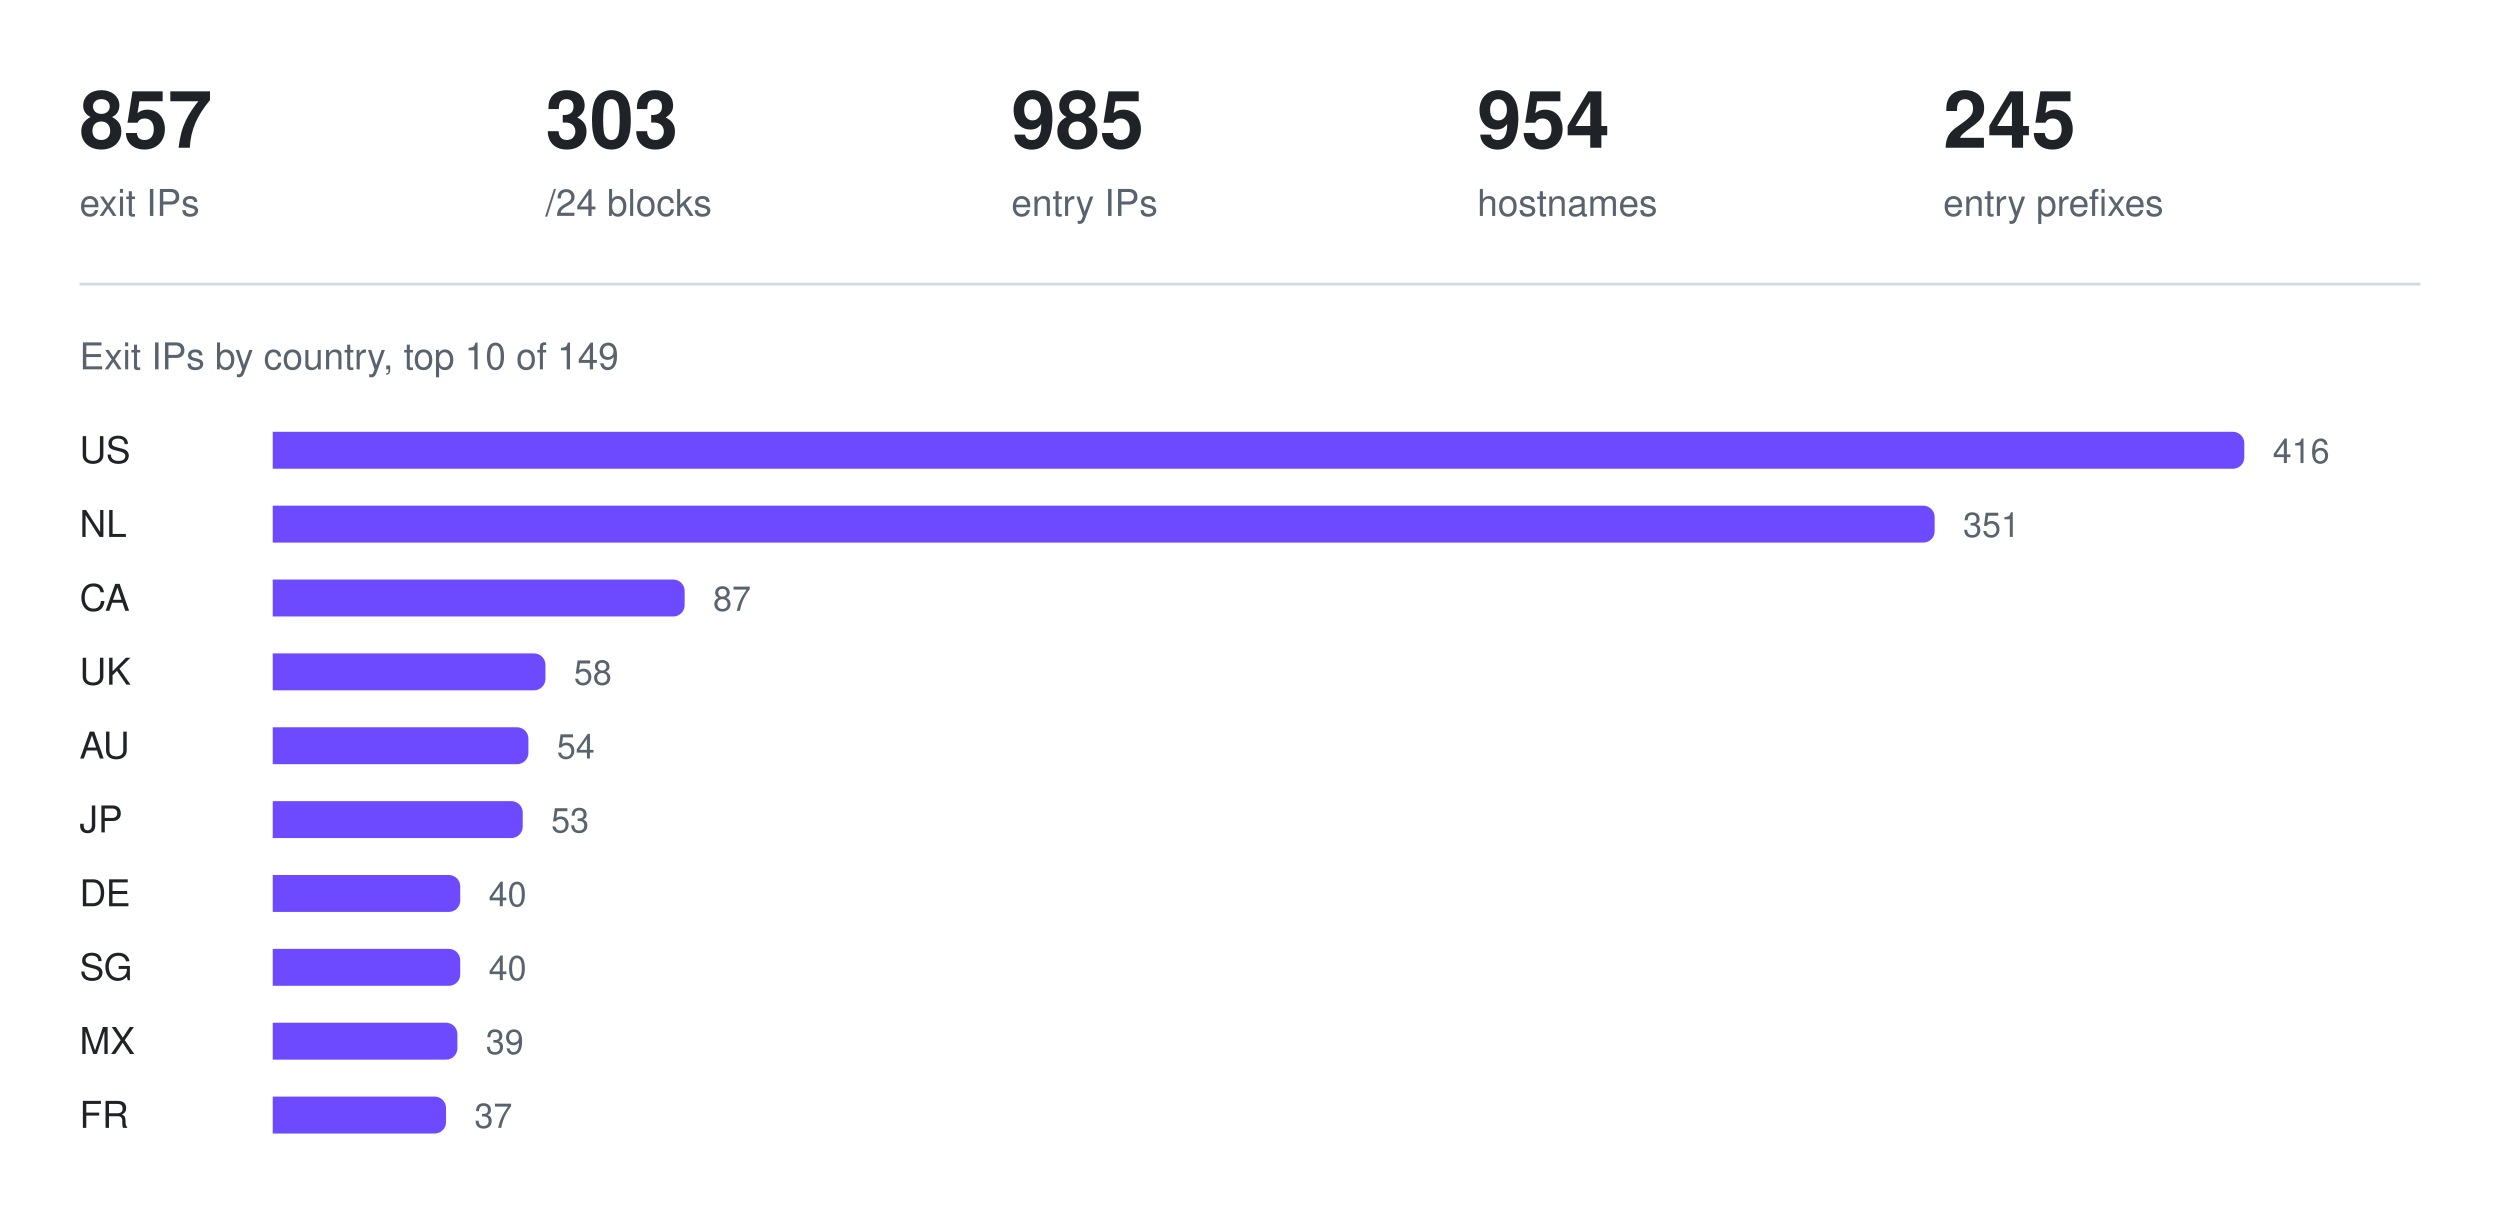
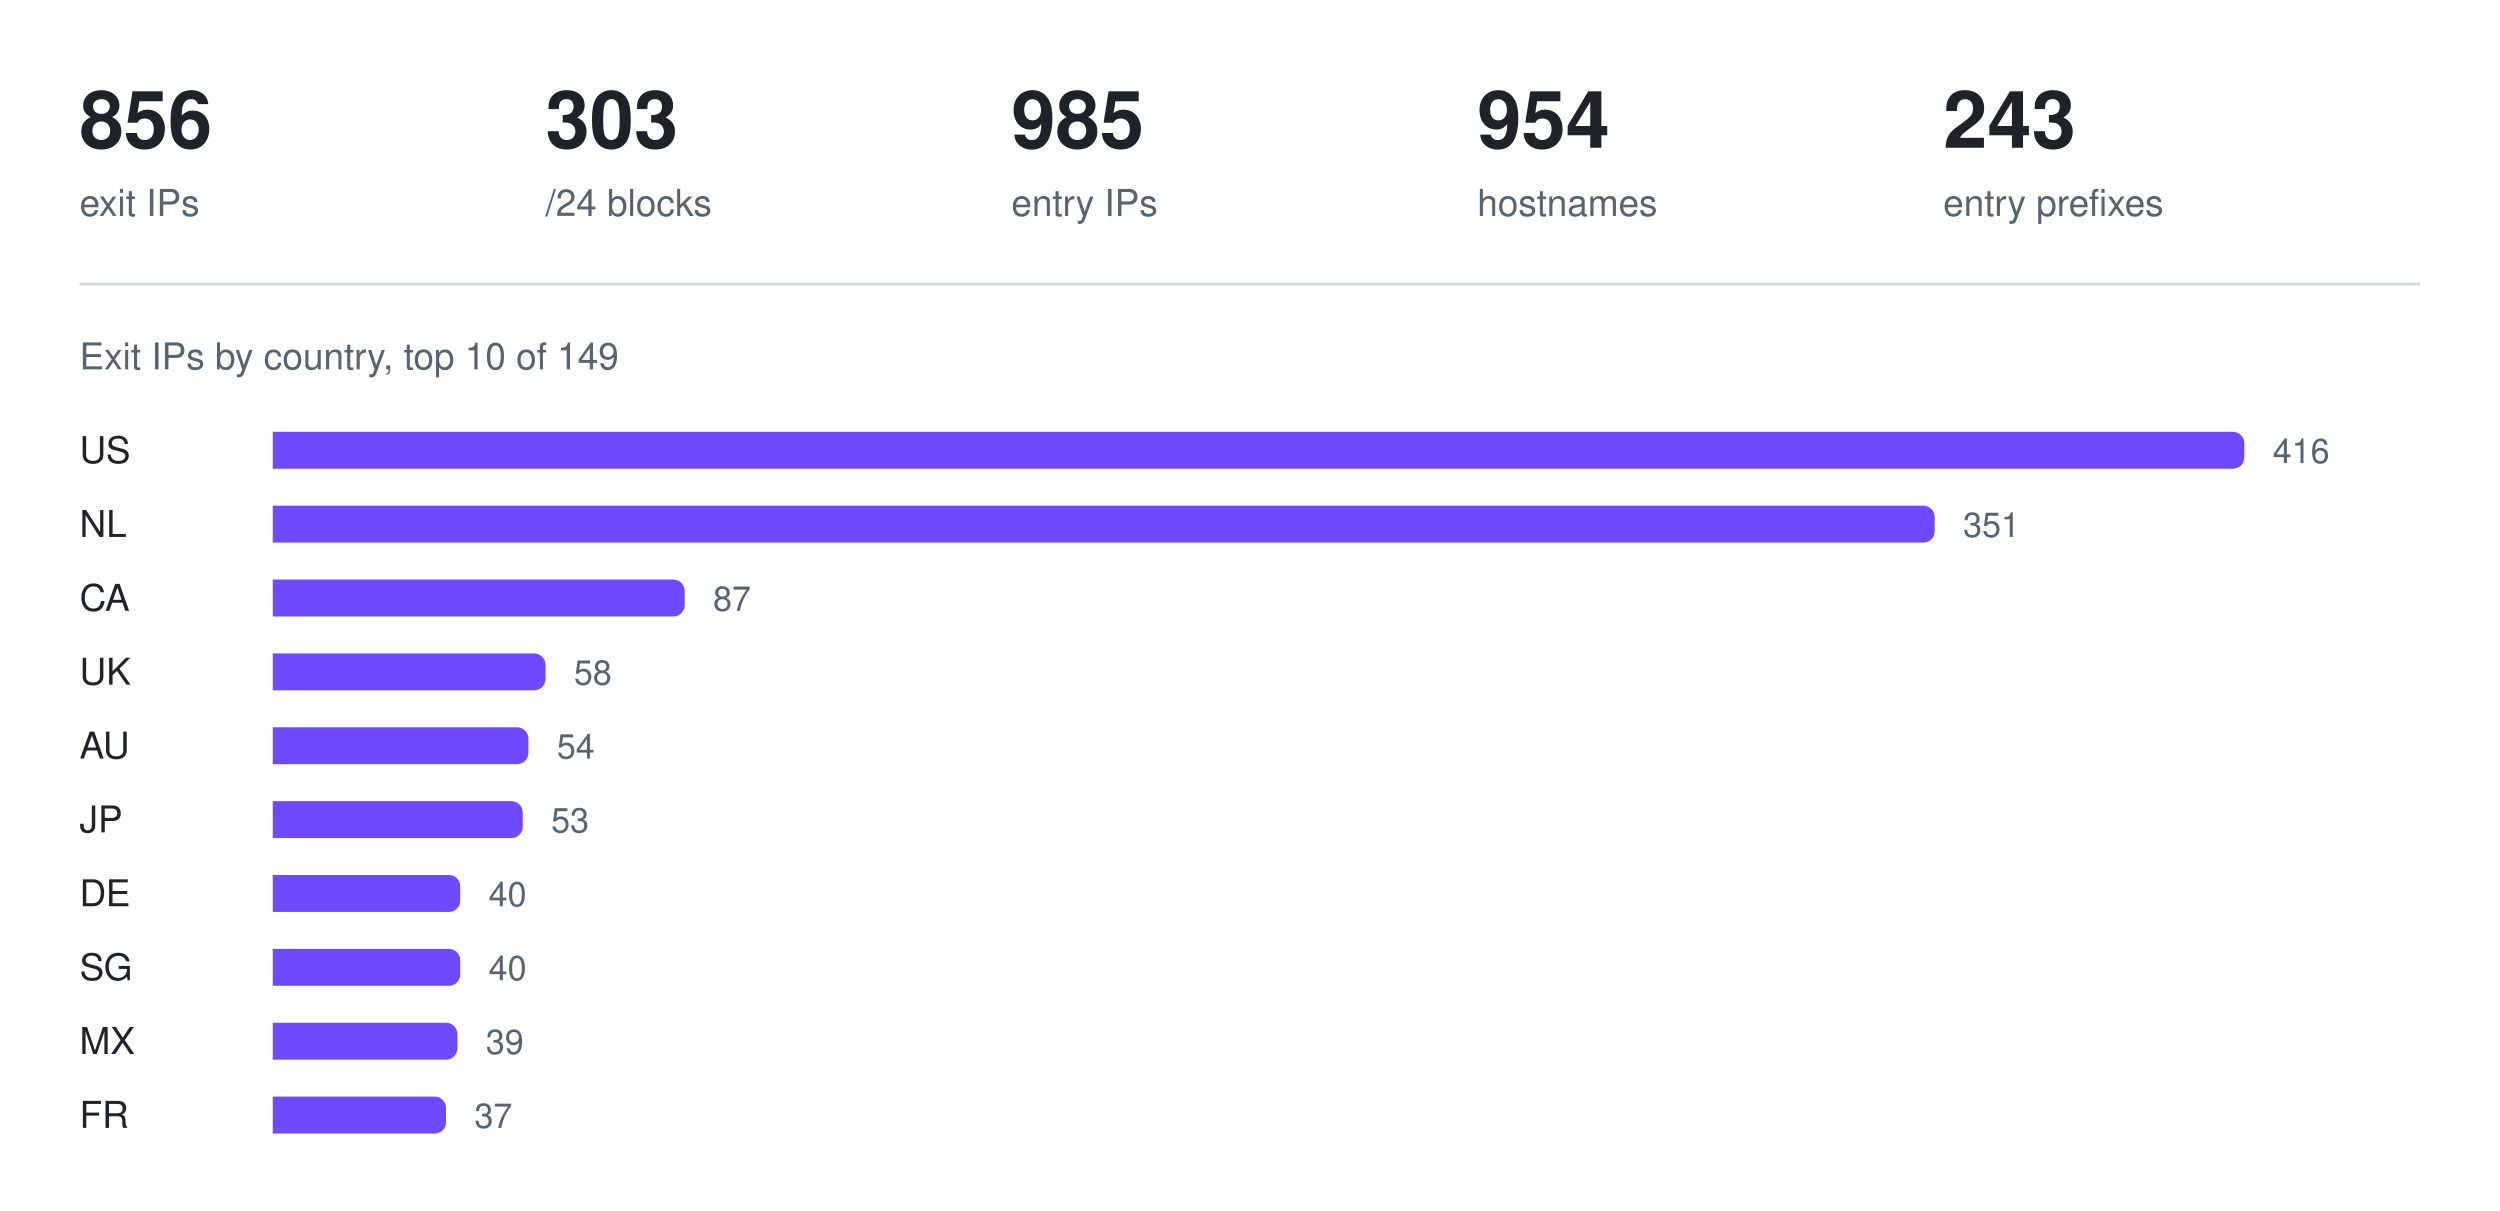
<svg xmlns="http://www.w3.org/2000/svg" width="880" height="426" viewBox="0 0 880 426" role="img" aria-label="Exit IPs by country, top 10 of 149">
-   <text x="28" y="52" fill="#1f2328" font-family="ui-sans-serif, -apple-system, Segoe UI, Helvetica, Arial, sans-serif" font-size="28" font-weight="600">857</text>
+   <text x="28" y="52" fill="#1f2328" font-family="ui-sans-serif, -apple-system, Segoe UI, Helvetica, Arial, sans-serif" font-size="28" font-weight="600">856</text>
  <text x="28" y="76" fill="#59636e" font-family="ui-sans-serif, -apple-system, Segoe UI, Helvetica, Arial, sans-serif" font-size="13" font-weight="400">exit IPs</text>
  <text x="192" y="52" fill="#1f2328" font-family="ui-sans-serif, -apple-system, Segoe UI, Helvetica, Arial, sans-serif" font-size="28" font-weight="600">303</text>
  <text x="192" y="76" fill="#59636e" font-family="ui-sans-serif, -apple-system, Segoe UI, Helvetica, Arial, sans-serif" font-size="13" font-weight="400">/24 blocks</text>
  <text x="356" y="52" fill="#1f2328" font-family="ui-sans-serif, -apple-system, Segoe UI, Helvetica, Arial, sans-serif" font-size="28" font-weight="600">985</text>
  <text x="356" y="76" fill="#59636e" font-family="ui-sans-serif, -apple-system, Segoe UI, Helvetica, Arial, sans-serif" font-size="13" font-weight="400">entry IPs</text>
  <text x="520" y="52" fill="#1f2328" font-family="ui-sans-serif, -apple-system, Segoe UI, Helvetica, Arial, sans-serif" font-size="28" font-weight="600">954</text>
  <text x="520" y="76" fill="#59636e" font-family="ui-sans-serif, -apple-system, Segoe UI, Helvetica, Arial, sans-serif" font-size="13" font-weight="400">hostnames</text>
-   <text x="684" y="52" fill="#1f2328" font-family="ui-sans-serif, -apple-system, Segoe UI, Helvetica, Arial, sans-serif" font-size="28" font-weight="600">245</text>
+   <text x="684" y="52" fill="#1f2328" font-family="ui-sans-serif, -apple-system, Segoe UI, Helvetica, Arial, sans-serif" font-size="28" font-weight="600">243</text>
  <text x="684" y="76" fill="#59636e" font-family="ui-sans-serif, -apple-system, Segoe UI, Helvetica, Arial, sans-serif" font-size="13" font-weight="400">entry prefixes</text>
  <line x1="28" y1="100" x2="852" y2="100" stroke="#d1d9e0" stroke-width="1" />
  <text x="28" y="130" fill="#59636e" font-family="ui-sans-serif, -apple-system, Segoe UI, Helvetica, Arial, sans-serif" font-size="13" font-weight="400">Exit IPs by country, top 10 of 149</text>
  <text x="28" y="163" fill="#1f2328" font-family="ui-sans-serif, -apple-system, Segoe UI, Helvetica, Arial, sans-serif" font-size="13" font-weight="500">US</text>
  <g fill="#6d4aff">
    <path d="M96 152h690a4 4 0 0 1 4 4v5a4 4 0 0 1 -4 4h-690z" />
  </g>
  <text x="800" y="163" fill="#59636e" font-family="ui-sans-serif, -apple-system, Segoe UI, Helvetica, Arial, sans-serif" font-size="12" font-weight="400">416</text>
  <text x="28" y="189" fill="#1f2328" font-family="ui-sans-serif, -apple-system, Segoe UI, Helvetica, Arial, sans-serif" font-size="13" font-weight="500">NL</text>
  <g fill="#6d4aff">
    <path d="M96 178h581a4 4 0 0 1 4 4v5a4 4 0 0 1 -4 4h-581z" />
  </g>
  <text x="691" y="189" fill="#59636e" font-family="ui-sans-serif, -apple-system, Segoe UI, Helvetica, Arial, sans-serif" font-size="12" font-weight="400">351</text>
  <text x="28" y="215" fill="#1f2328" font-family="ui-sans-serif, -apple-system, Segoe UI, Helvetica, Arial, sans-serif" font-size="13" font-weight="500">CA</text>
  <g fill="#6d4aff">
    <path d="M96 204h141a4 4 0 0 1 4 4v5a4 4 0 0 1 -4 4h-141z" />
  </g>
  <text x="251" y="215" fill="#59636e" font-family="ui-sans-serif, -apple-system, Segoe UI, Helvetica, Arial, sans-serif" font-size="12" font-weight="400">87</text>
  <text x="28" y="241" fill="#1f2328" font-family="ui-sans-serif, -apple-system, Segoe UI, Helvetica, Arial, sans-serif" font-size="13" font-weight="500">UK</text>
  <g fill="#6d4aff">
    <path d="M96 230h92a4 4 0 0 1 4 4v5a4 4 0 0 1 -4 4h-92z" />
  </g>
  <text x="202" y="241" fill="#59636e" font-family="ui-sans-serif, -apple-system, Segoe UI, Helvetica, Arial, sans-serif" font-size="12" font-weight="400">58</text>
  <text x="28" y="267" fill="#1f2328" font-family="ui-sans-serif, -apple-system, Segoe UI, Helvetica, Arial, sans-serif" font-size="13" font-weight="500">AU</text>
  <g fill="#6d4aff">
    <path d="M96 256h86a4 4 0 0 1 4 4v5a4 4 0 0 1 -4 4h-86z" />
  </g>
  <text x="196" y="267" fill="#59636e" font-family="ui-sans-serif, -apple-system, Segoe UI, Helvetica, Arial, sans-serif" font-size="12" font-weight="400">54</text>
  <text x="28" y="293" fill="#1f2328" font-family="ui-sans-serif, -apple-system, Segoe UI, Helvetica, Arial, sans-serif" font-size="13" font-weight="500">JP</text>
  <g fill="#6d4aff">
    <path d="M96 282h84a4 4 0 0 1 4 4v5a4 4 0 0 1 -4 4h-84z" />
  </g>
  <text x="194" y="293" fill="#59636e" font-family="ui-sans-serif, -apple-system, Segoe UI, Helvetica, Arial, sans-serif" font-size="12" font-weight="400">53</text>
  <text x="28" y="319" fill="#1f2328" font-family="ui-sans-serif, -apple-system, Segoe UI, Helvetica, Arial, sans-serif" font-size="13" font-weight="500">DE</text>
  <g fill="#6d4aff">
    <path d="M96 308h62a4 4 0 0 1 4 4v5a4 4 0 0 1 -4 4h-62z" />
  </g>
  <text x="172" y="319" fill="#59636e" font-family="ui-sans-serif, -apple-system, Segoe UI, Helvetica, Arial, sans-serif" font-size="12" font-weight="400">40</text>
  <text x="28" y="345" fill="#1f2328" font-family="ui-sans-serif, -apple-system, Segoe UI, Helvetica, Arial, sans-serif" font-size="13" font-weight="500">SG</text>
  <g fill="#6d4aff">
    <path d="M96 334h62a4 4 0 0 1 4 4v5a4 4 0 0 1 -4 4h-62z" />
  </g>
  <text x="172" y="345" fill="#59636e" font-family="ui-sans-serif, -apple-system, Segoe UI, Helvetica, Arial, sans-serif" font-size="12" font-weight="400">40</text>
  <text x="28" y="371" fill="#1f2328" font-family="ui-sans-serif, -apple-system, Segoe UI, Helvetica, Arial, sans-serif" font-size="13" font-weight="500">MX</text>
  <g fill="#6d4aff">
    <path d="M96 360h61a4 4 0 0 1 4 4v5a4 4 0 0 1 -4 4h-61z" />
  </g>
  <text x="171" y="371" fill="#59636e" font-family="ui-sans-serif, -apple-system, Segoe UI, Helvetica, Arial, sans-serif" font-size="12" font-weight="400">39</text>
  <text x="28" y="397" fill="#1f2328" font-family="ui-sans-serif, -apple-system, Segoe UI, Helvetica, Arial, sans-serif" font-size="13" font-weight="500">FR</text>
  <g fill="#6d4aff">
    <path d="M96 386h57a4 4 0 0 1 4 4v5a4 4 0 0 1 -4 4h-57z" />
  </g>
  <text x="167" y="397" fill="#59636e" font-family="ui-sans-serif, -apple-system, Segoe UI, Helvetica, Arial, sans-serif" font-size="12" font-weight="400">37</text>
</svg>
